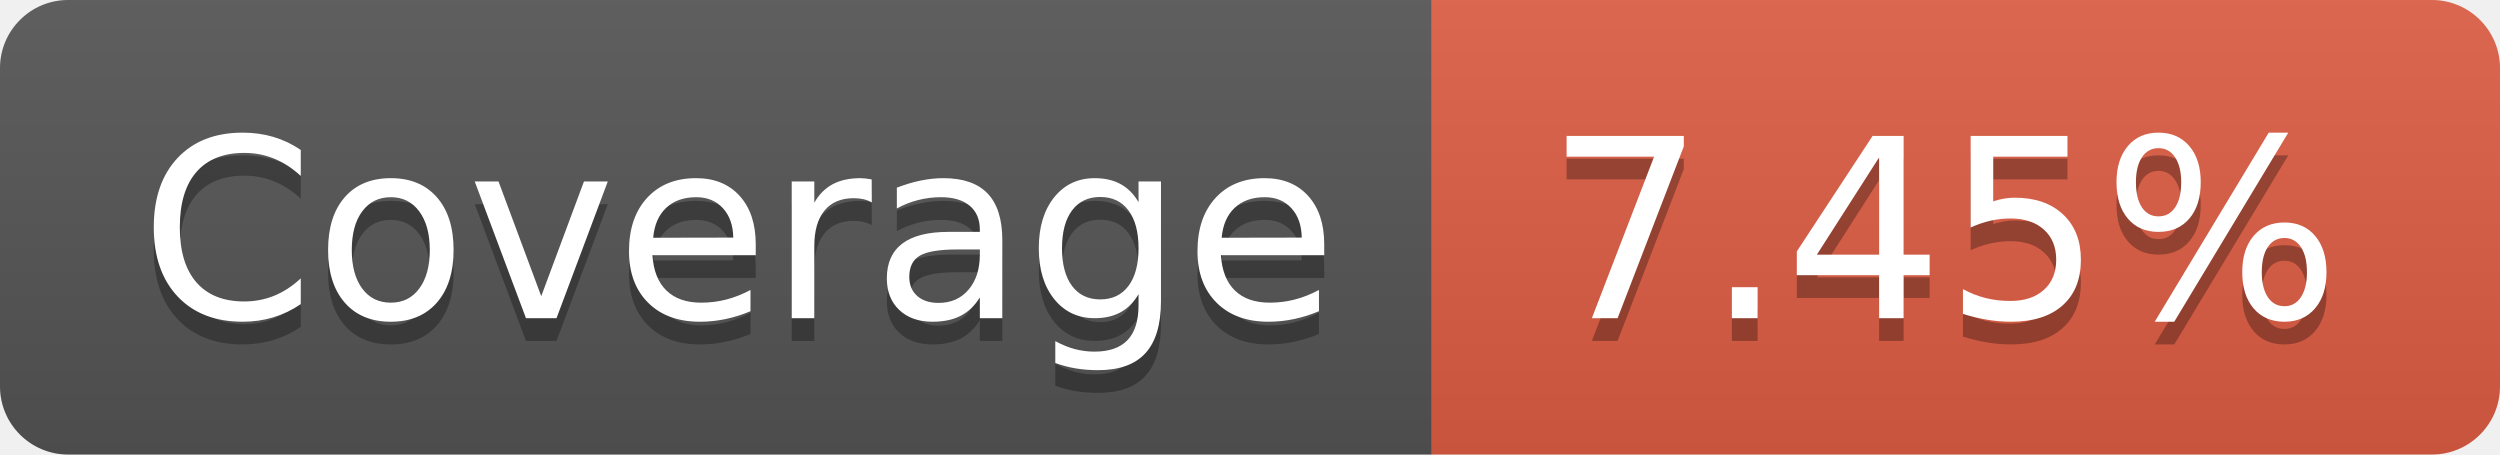
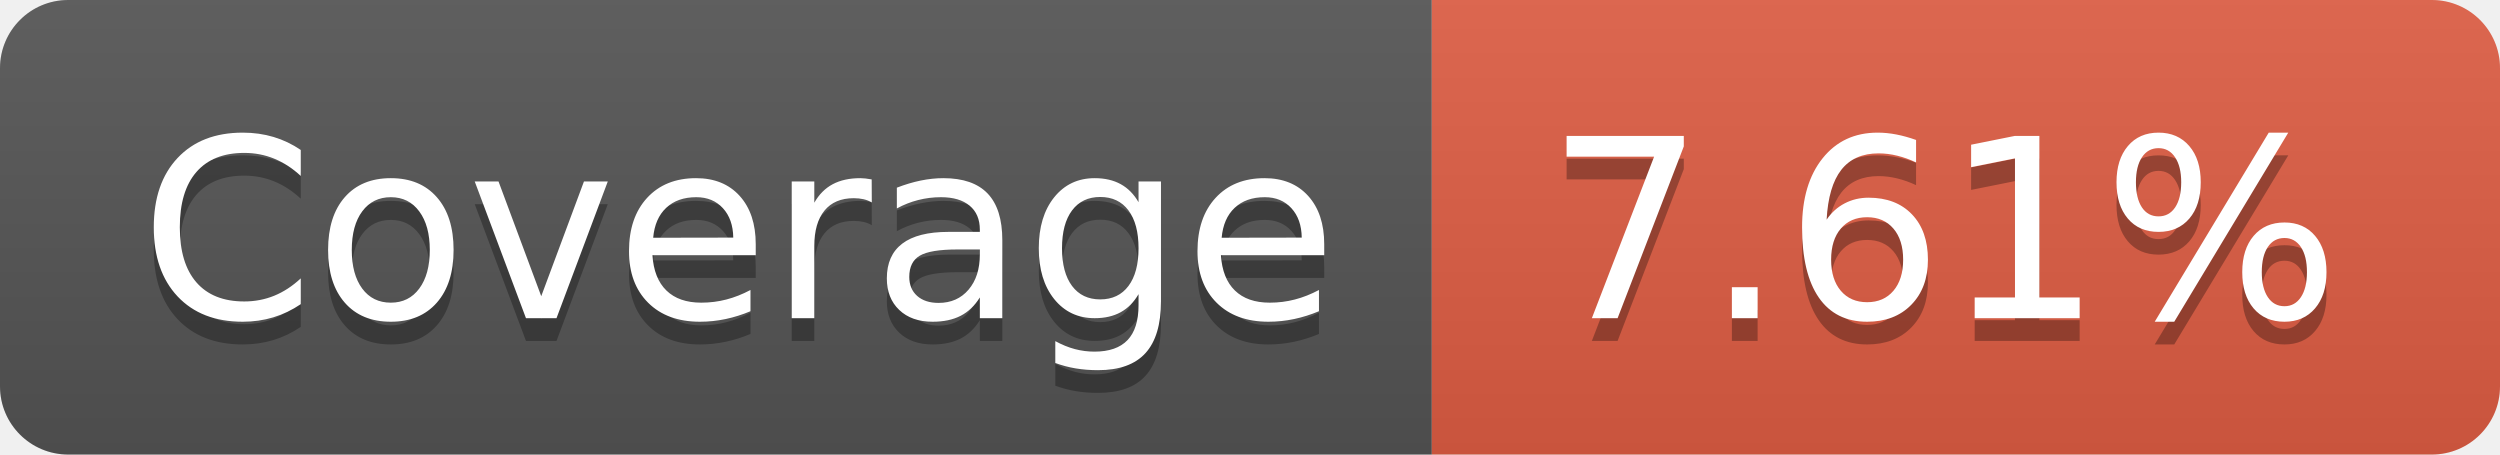
- <svg xmlns="http://www.w3.org/2000/svg" width="110" height="20" role="img" aria-label="Coverage: 7.45%">
+ <svg xmlns="http://www.w3.org/2000/svg" width="110" height="20" role="img" aria-label="Coverage: 7.61%">
  <linearGradient id="s" x2="0" y2="100%">
    <stop offset="0" stop-color="#bbb" stop-opacity=".1" />
    <stop offset="1" stop-opacity=".1" />
  </linearGradient>
  <clipPath id="r">
    <rect width="110" height="20" rx="3" fill="#fff" />
  </clipPath>
  <g clip-path="url(#r)">
    <rect width="63" height="20" fill="#555" />
    <rect x="63" width="47" height="20" fill="#e05d44" />
    <rect width="110" height="20" fill="url(#s)" />
  </g>
  <g fill="#fff" text-anchor="middle" font-family="Verdana,Geneva,DejaVu Sans,sans-serif" text-rendering="geometricPrecision" font-size="110">
    <text aria-hidden="true" x="325" y="150" fill="#010101" fill-opacity=".3" transform="scale(.1)" textLength="530">Coverage</text>
    <text x="325" y="140" transform="scale(.1)" fill="#fff" textLength="530">Coverage</text>
-     <text aria-hidden="true" x="855" y="150" fill="#010101" fill-opacity=".3" transform="scale(.1)" textLength="370">7.45%</text>
-     <text x="855" y="140" transform="scale(.1)" fill="#fff" textLength="370">7.45%</text>
+     <text aria-hidden="true" x="855" y="150" fill="#010101" fill-opacity=".3" transform="scale(.1)" textLength="370">7.61%</text>
+     <text x="855" y="140" transform="scale(.1)" fill="#fff" textLength="370">7.61%</text>
  </g>
</svg>
